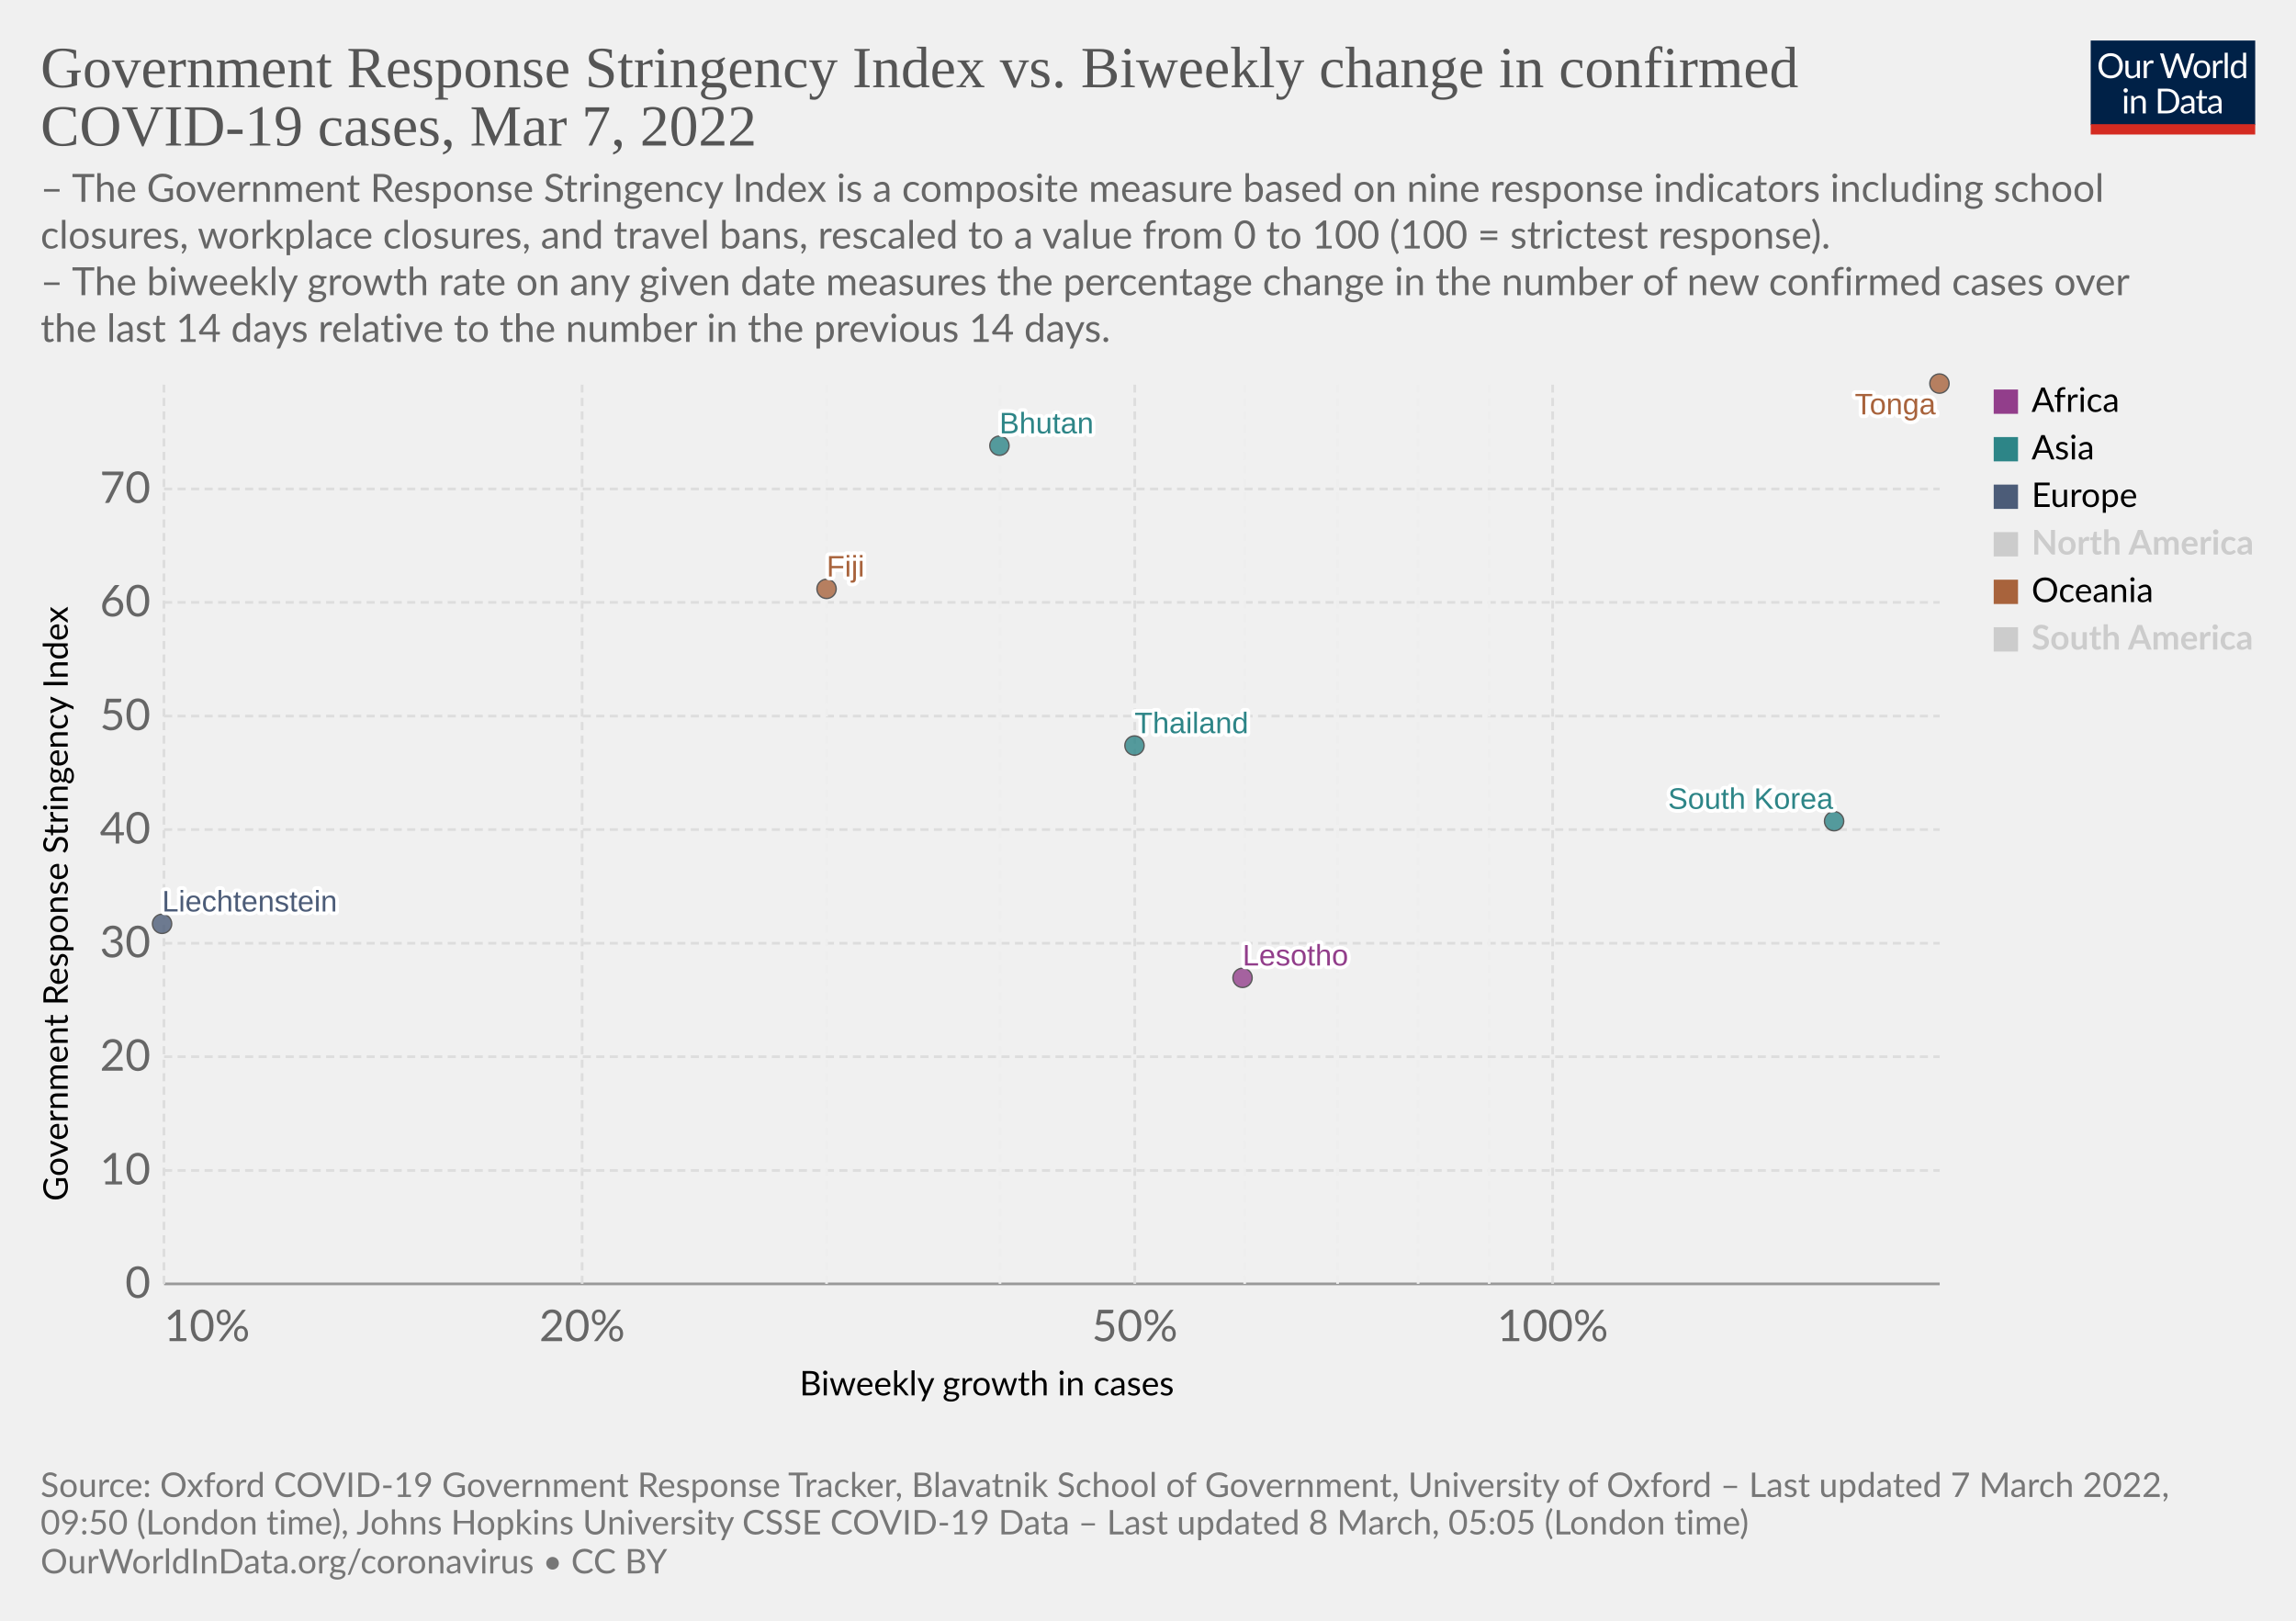
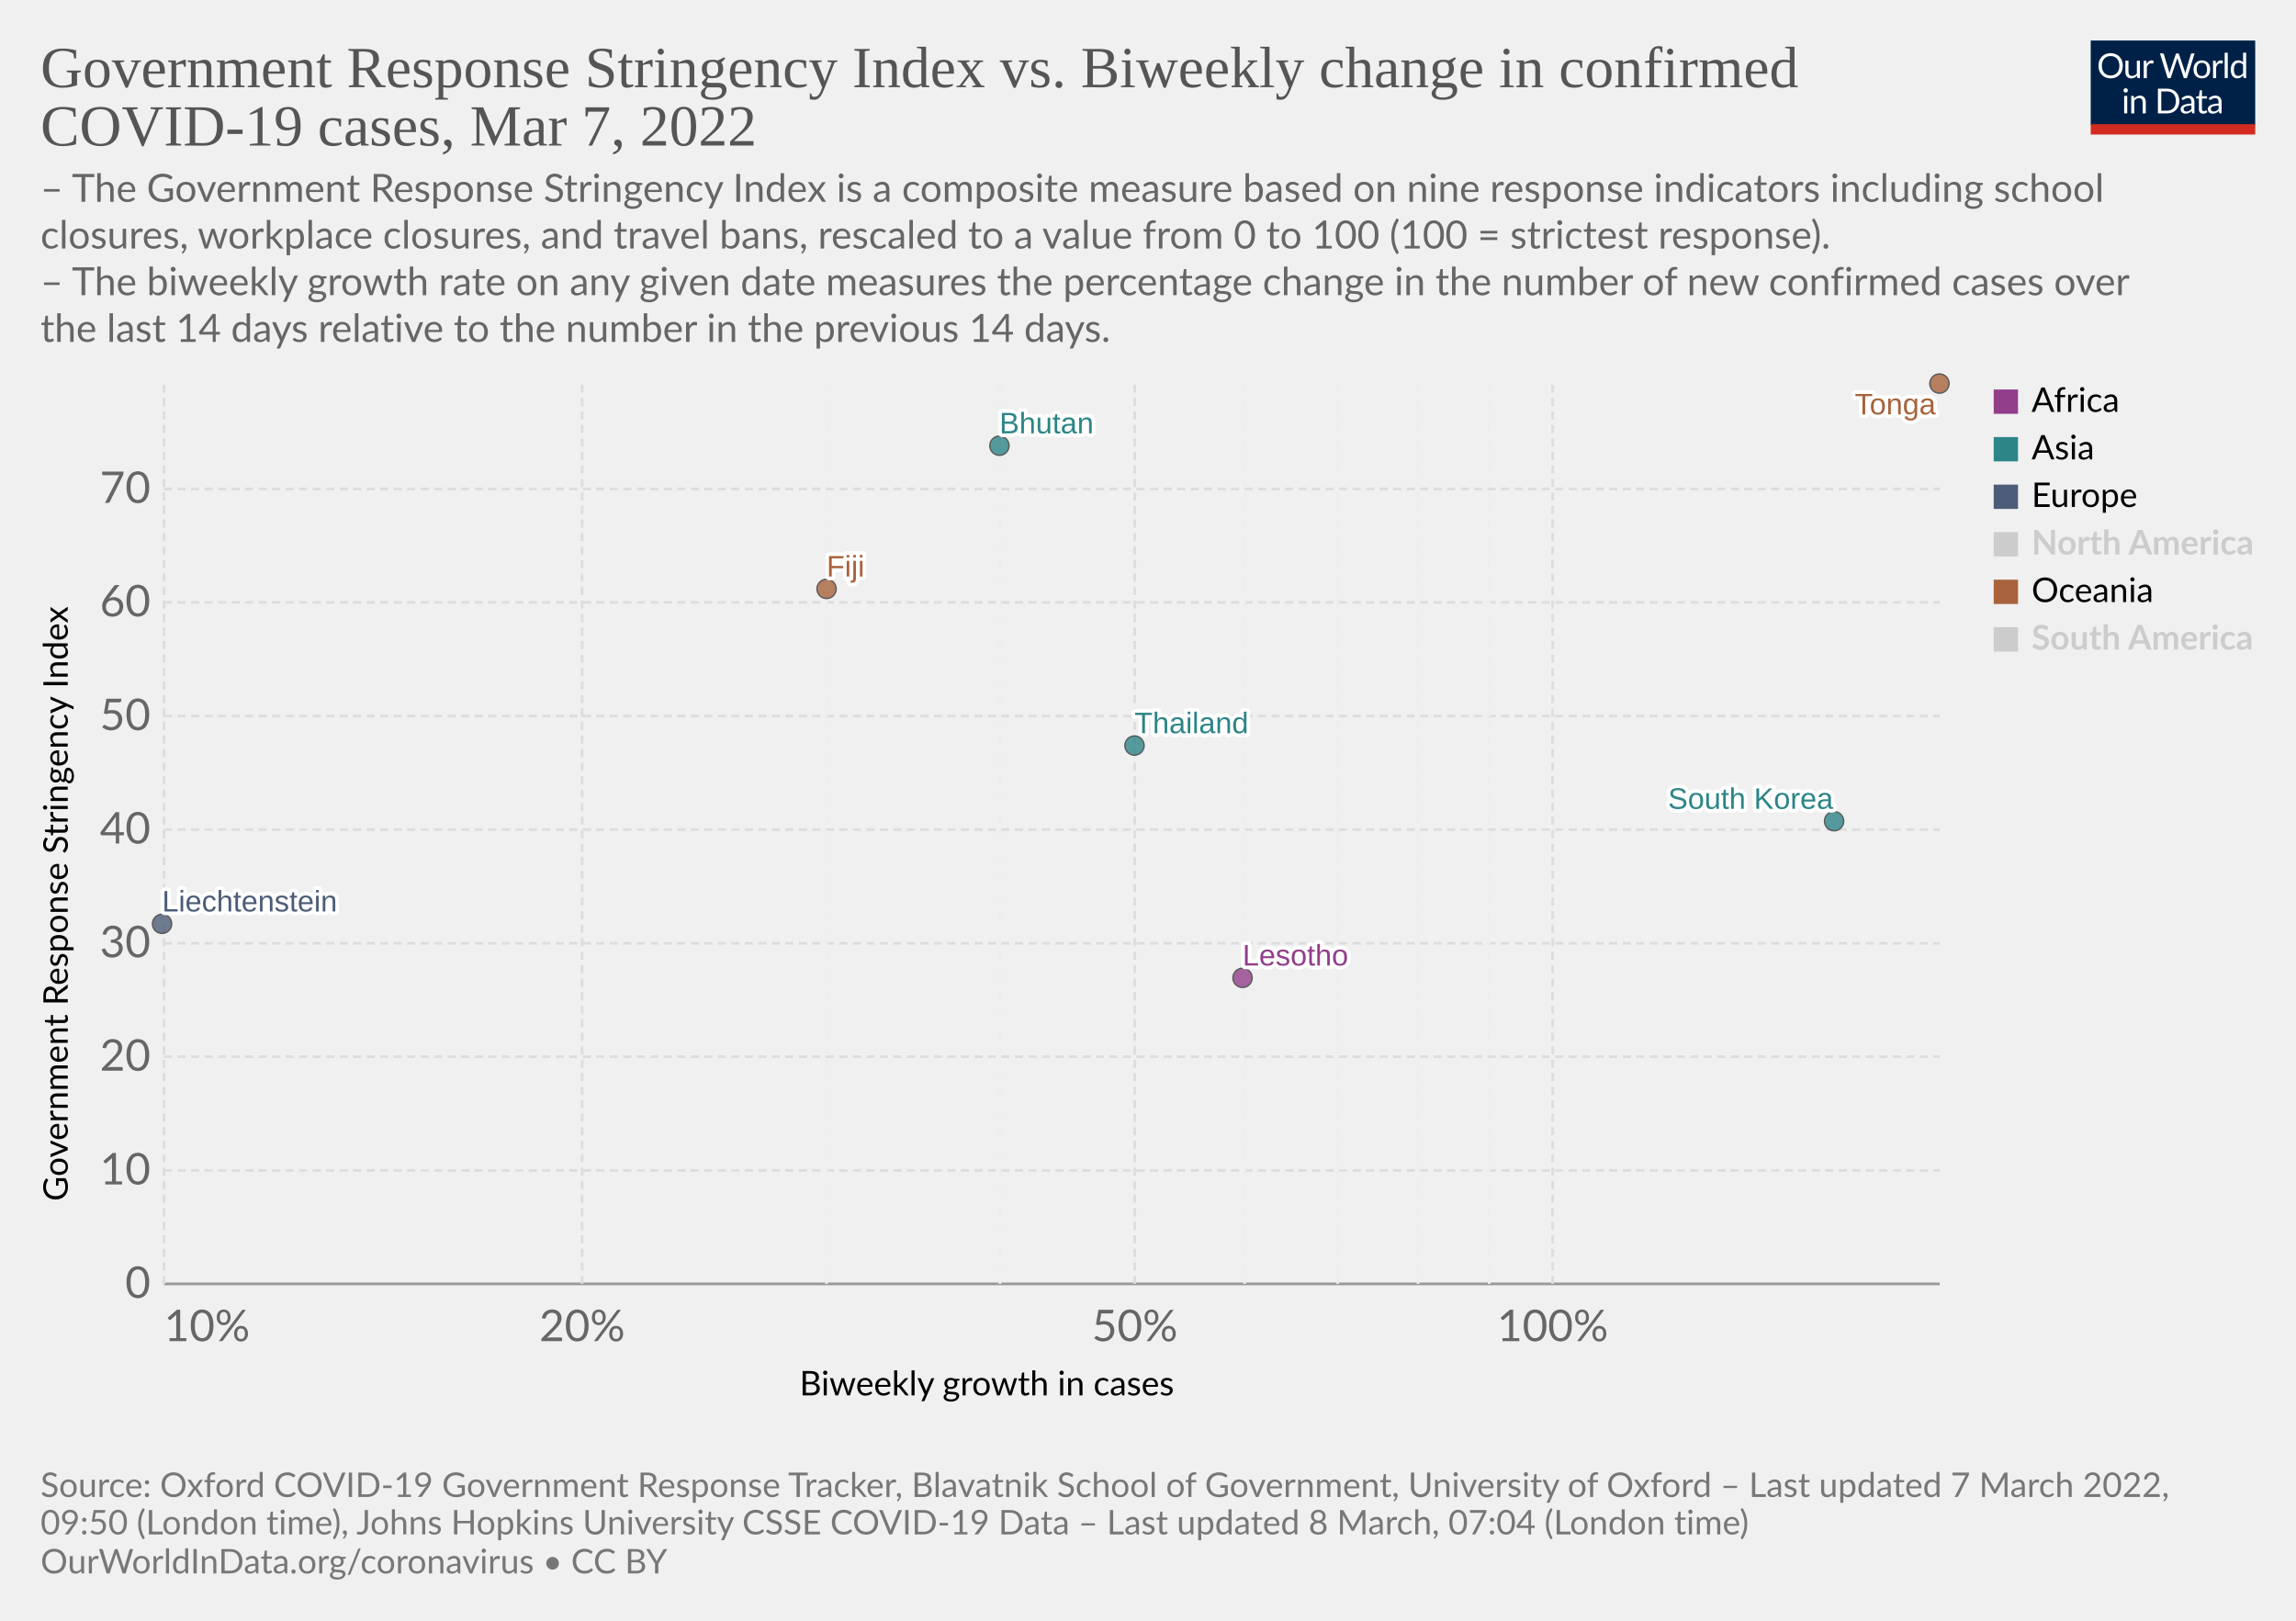
<svg xmlns="http://www.w3.org/2000/svg" version="1.1" style="font-family:Lato,'Helvetica Neue',Helvetica,Arial,sans-serif;font-size:18px;background-color:#fff;text-rendering:geometricPrecision;-webkit-font-smoothing:antialiased" width="850" height="600" viewBox="0 0 850 600">
  <g class="HeaderView">
    <g transform="matrix(.29 0 0 .29 774 15)">
      <svg className="owidLog" width="210" height="120" viewBox="0 0 210 120" fill="none">
        <g clip-path="url(#a)">
          <path d="M0 0h210v107.89H0V0z" fill="#002147" />
          <path d="M40.98 32.25c0 2.36-.38 4.53-1.12 6.51a14.26 14.26 0 0 1-8.1 8.4c-1.9.78-4.02 1.17-6.34 1.17a16.6 16.6 0 0 1-6.33-1.17 14.31 14.31 0 0 1-8.08-8.4 18.29 18.29 0 0 1-1.12-6.51c0-2.36.38-4.53 1.12-6.5.75-1.97 1.8-3.67 3.17-5.1a14.32 14.32 0 0 1 4.9-3.34c1.92-.8 4.03-1.19 6.34-1.19 2.32 0 4.43.4 6.34 1.19 1.92.8 3.56 1.9 4.93 3.34a14.87 14.87 0 0 1 3.17 5.1 18.1 18.1 0 0 1 1.12 6.5zm-4.38 0c0-1.94-.26-3.68-.8-5.22a10.91 10.91 0 0 0-2.24-3.89 9.68 9.68 0 0 0-3.52-2.46 11.95 11.95 0 0 0-4.62-.86c-1.68 0-3.21.28-4.6.86a9.88 9.88 0 0 0-3.54 2.46 10.91 10.91 0 0 0-2.24 3.9c-.53 1.53-.8 3.27-.8 5.2 0 1.94.27 3.68.8 5.22a11.17 11.17 0 0 0 2.24 3.9 10.01 10.01 0 0 0 3.55 2.44c1.38.56 2.9.83 4.6.83s3.24-.27 4.61-.83a9.8 9.8 0 0 0 3.52-2.44 11.17 11.17 0 0 0 2.25-3.9c.53-1.54.8-3.28.8-5.21zm26.22-6.54V48H60.5c-.56 0-.9-.27-1.05-.81l-.31-2.4a12.45 12.45 0 0 1-3.26 2.6c-1.2.64-2.58.96-4.13.96-1.22 0-2.3-.2-3.24-.6a6.52 6.52 0 0 1-2.33-1.7 7.37 7.37 0 0 1-1.43-2.67c-.3-1.04-.46-2.2-.46-3.45V25.7h3.91v14.22c0 1.68.38 2.99 1.15 3.91.77.93 1.96 1.39 3.54 1.39 1.16 0 2.24-.27 3.23-.82a10.42 10.42 0 0 0 2.8-2.28V25.7h3.91zm8.61 4.47a9.94 9.94 0 0 1 2.6-3.56 5.64 5.64 0 0 1 3.76-1.3c.47 0 .92.05 1.34.15.44.1.83.27 1.17.49l-.3 2.92c-.09.37-.3.55-.66.55-.2 0-.5-.04-.9-.13a6.21 6.21 0 0 0-3.24.18 4.23 4.23 0 0 0-1.47.92c-.42.4-.81.9-1.17 1.5-.33.58-.64 1.26-.92 2.02V48H67.7V25.71h2.25c.42 0 .72.08.88.25.16.16.27.44.33.83l.26 3.39zm61.16-13.7L122.75 48h-3.82l-7.99-24.05a21.95 21.95 0 0 1-.42-1.58 38.36 38.36 0 0 1-.44 1.58L102.05 48h-3.83L88.4 16.47h3.54c.38 0 .7.1.95.29.26.2.43.43.5.73l6.52 21.9.28 1.28.29 1.46.3-1.46.38-1.27 7.41-21.91c.1-.25.26-.48.51-.69.27-.22.58-.33.95-.33h1.23c.38 0 .69.1.92.29a1.77 1.77 0 0 1 .53.73l7.4 21.9a28.4 28.4 0 0 1 .68 2.62 29.52 29.52 0 0 1 .52-2.61l6.54-21.91a1.31 1.31 0 0 1 .48-.7c.27-.21.58-.32.95-.32h3.32zm9.35 8.88c1.63 0 3.1.27 4.4.82a9.43 9.43 0 0 1 5.46 5.94c.5 1.4.74 2.98.74 4.73 0 1.76-.25 3.34-.74 4.75a9.43 9.43 0 0 1-5.46 5.92c-1.3.52-2.77.79-4.4.79-1.64 0-3.12-.27-4.44-.8a9.42 9.42 0 0 1-3.35-2.3c-.92-1-1.63-2.2-2.13-3.61-.49-1.41-.73-3-.73-4.75s.24-3.33.73-4.73c.5-1.43 1.2-2.64 2.13-3.63a9.4 9.4 0 0 1 3.35-2.31c1.32-.55 2.8-.82 4.44-.82zm0 19.89c2.2 0 3.84-.73 4.93-2.2 1.08-1.48 1.63-3.54 1.63-6.18 0-2.66-.55-4.72-1.63-6.2-1.09-1.49-2.73-2.23-4.93-2.23-1.12 0-2.09.2-2.93.57a5.71 5.71 0 0 0-2.06 1.65 7.5 7.5 0 0 0-1.24 2.67c-.26 1.04-.4 2.22-.4 3.54 0 2.64.55 4.7 1.64 6.18 1.1 1.47 2.76 2.2 4.99 2.2zm17.97-15.07a9.94 9.94 0 0 1 2.6-3.56 5.64 5.64 0 0 1 3.76-1.3c.47 0 .91.05 1.34.15.44.1.83.27 1.16.49l-.28 2.92c-.09.37-.31.55-.66.55-.2 0-.5-.04-.9-.13a6.2 6.2 0 0 0-3.24.18 4.23 4.23 0 0 0-1.47.92c-.43.4-.82.9-1.17 1.5a13.1 13.1 0 0 0-.92 2.02V48h-3.94V25.71h2.24c.43 0 .72.08.88.25.17.16.28.44.33.83l.27 3.39zm15.04-14.59V48h-3.92V15.6h3.92zm19.55 15.43a6.22 6.22 0 0 0-2.38-2.05 6.7 6.7 0 0 0-2.86-.6c-2.07 0-3.66.75-4.77 2.23-1.12 1.48-1.68 3.6-1.68 6.33 0 1.46.13 2.7.38 3.74a7.29 7.29 0 0 0 1.1 2.56 4.35 4.35 0 0 0 1.78 1.45c.7.3 1.5.46 2.4.46 1.29 0 2.41-.3 3.36-.88a9.6 9.6 0 0 0 2.67-2.49V31.02zm3.91-15.43V48h-2.33c-.56 0-.9-.27-1.06-.81l-.35-2.71a12.13 12.13 0 0 1-3.25 2.77 8.28 8.28 0 0 1-4.23 1.06 7.31 7.31 0 0 1-6.14-2.9c-.73-.96-1.3-2.15-1.69-3.57a18.35 18.35 0 0 1 .07-9.48 11.29 11.29 0 0 1 1.89-3.7 8.7 8.7 0 0 1 7.06-3.34 7.96 7.96 0 0 1 6.12 2.62V15.59h3.91zM46.61 70.71V93H42.7V70.71h3.91zm.84-7c0 .39-.08.75-.24 1.09a2.81 2.81 0 0 1-1.52 1.47 2.67 2.67 0 0 1-2.16 0 2.9 2.9 0 0 1-1.45-1.47 2.67 2.67 0 0 1 0-2.16c.15-.35.35-.65.6-.9.25-.27.53-.47.85-.62a2.67 2.67 0 0 1 2.16 0c.35.15.65.35.9.62.27.25.47.55.62.9.16.34.24.7.24 1.08zm7.97 10.24c.49-.54 1-1.04 1.54-1.48a9.85 9.85 0 0 1 3.66-1.84 8.96 8.96 0 0 1 5.43.35c.94.4 1.72.97 2.33 1.71a7.36 7.36 0 0 1 1.43 2.67c.32 1.04.49 2.19.49 3.45V93h-3.94V78.81c0-1.69-.4-3-1.17-3.92-.76-.93-1.93-1.4-3.5-1.4a6.6 6.6 0 0 0-3.25.83c-1 .56-1.92 1.31-2.77 2.27V93h-3.94V70.71h2.35c.56 0 .9.28 1.04.82l.3 2.42zm57.7 3.3c0 2.36-.37 4.5-1.11 6.44a14.3 14.3 0 0 1-3.17 4.98 14.1 14.1 0 0 1-4.93 3.2c-1.9.76-4.02 1.13-6.33 1.13H85.8V61.47h11.77c2.31 0 4.42.39 6.33 1.15a13.8 13.8 0 0 1 8.1 8.18 17.75 17.75 0 0 1 1.12 6.45zm-4.37 0c0-1.94-.26-3.67-.8-5.2a10.94 10.94 0 0 0-2.23-3.87 9.57 9.57 0 0 0-3.53-2.42 12.23 12.23 0 0 0-4.61-.83h-7.5v24.62h7.5c1.7 0 3.24-.28 4.61-.84a9.7 9.7 0 0 0 3.53-2.4 10.94 10.94 0 0 0 2.24-3.87c.53-1.53.8-3.26.8-5.2zm19.8 5.72c-1.8.06-3.34.2-4.62.44-1.26.22-2.3.51-3.1.88-.8.36-1.37.8-1.74 1.3-.35.5-.53 1.05-.53 1.67 0 .58.1 1.1.3 1.52a3 3 0 0 0 .76 1.05c.34.27.73.46 1.17.6a6.13 6.13 0 0 0 1.45.17 7.28 7.28 0 0 0 3.5-.81 11.95 11.95 0 0 0 2.82-2.2v-4.62zm-12.65-9.11a12.73 12.73 0 0 1 3.98-2.66c1.43-.59 3-.88 4.73-.88 1.25 0 2.36.2 3.33.61a6.81 6.81 0 0 1 3.94 4.38c.33 1.04.5 2.19.5 3.43V93h-1.74a1.8 1.8 0 0 1-.88-.18c-.2-.13-.36-.38-.48-.74l-.44-2.12-1.72 1.46a9.48 9.48 0 0 1-3.74 1.7c-.69.15-1.46.23-2.3.23-.87 0-1.69-.12-2.45-.35a5.34 5.34 0 0 1-3.34-2.93 6.64 6.64 0 0 1-.49-2.64c0-.88.25-1.72.73-2.53a6.33 6.33 0 0 1 2.35-2.17c1.09-.63 2.5-1.15 4.25-1.54 1.75-.41 3.89-.65 6.42-.7v-1.75c0-1.73-.37-3.03-1.12-3.91-.75-.9-1.84-1.34-3.28-1.34-.97 0-1.78.12-2.44.37-.64.23-1.2.5-1.7.81l-1.23.82c-.33.23-.67.35-1 .35-.27 0-.5-.07-.69-.2a2.1 2.1 0 0 1-.48-.53l-.7-1.25zm27.67 19.5c-1.76 0-3.12-.5-4.07-1.48-.94-.98-1.41-2.4-1.41-4.25V74h-2.68a.9.9 0 0 1-.6-.2c-.16-.14-.24-.36-.24-.66v-1.56l3.65-.46.9-6.89a.9.9 0 0 1 .29-.52.88.88 0 0 1 .62-.22H142v7.67h6.44V74H142v13.38c0 .94.22 1.63.68 2.09.45.45 1.04.68 1.76.68a3.21 3.21 0 0 0 1.85-.53l.55-.35c.16-.12.3-.18.41-.18.2 0 .4.13.55.38l1.15 1.87a7.45 7.45 0 0 1-2.44 1.5 8.53 8.53 0 0 1-2.95.52zm19.68-10.4c-1.8.07-3.34.21-4.62.45-1.26.22-2.3.51-3.1.88-.8.36-1.37.8-1.74 1.3-.35.5-.53 1.05-.53 1.67 0 .58.1 1.1.3 1.52a2.9 2.9 0 0 0 .76 1.05c.34.27.73.46 1.17.6a6.13 6.13 0 0 0 1.45.17 7.3 7.3 0 0 0 3.5-.81 12.04 12.04 0 0 0 2.82-2.2v-4.62zm-12.65-9.1a12.72 12.72 0 0 1 3.99-2.66c1.42-.59 3-.88 4.72-.88 1.25 0 2.36.2 3.33.61a6.81 6.81 0 0 1 3.94 4.38c.33 1.04.5 2.19.5 3.43V93h-1.74a1.8 1.8 0 0 1-.88-.18c-.2-.13-.36-.38-.48-.74l-.44-2.12-1.72 1.46a9.48 9.48 0 0 1-3.74 1.7c-.69.15-1.46.23-2.3.23-.87 0-1.69-.12-2.45-.35a5.33 5.33 0 0 1-3.34-2.93 6.62 6.62 0 0 1-.49-2.64c0-.88.25-1.72.73-2.53a6.33 6.33 0 0 1 2.35-2.17c1.09-.63 2.5-1.15 4.25-1.54a31.2 31.2 0 0 1 6.42-.7v-1.75c0-1.73-.37-3.03-1.12-3.91-.75-.9-1.84-1.34-3.28-1.34-.97 0-1.78.12-2.44.37-.64.23-1.2.5-1.7.81l-1.22.82c-.34.23-.68.35-1.02.35-.26 0-.49-.07-.68-.2a1.88 1.88 0 0 1-.48-.53l-.7-1.25zM40.98 32.25c0 2.36-.38 4.53-1.12 6.51a14.26 14.26 0 0 1-8.1 8.4c-1.9.78-4.02 1.17-6.34 1.17a16.6 16.6 0 0 1-6.33-1.17 14.31 14.31 0 0 1-8.08-8.4 18.29 18.29 0 0 1-1.12-6.51c0-2.36.38-4.53 1.12-6.5.75-1.97 1.8-3.67 3.17-5.1a14.32 14.32 0 0 1 4.9-3.34c1.92-.8 4.03-1.19 6.34-1.19 2.32 0 4.43.4 6.34 1.19 1.92.8 3.56 1.9 4.93 3.34a14.87 14.87 0 0 1 3.17 5.1 18.1 18.1 0 0 1 1.12 6.5zm-4.38 0c0-1.94-.26-3.68-.8-5.22a10.91 10.91 0 0 0-2.24-3.89 9.68 9.68 0 0 0-3.52-2.46 11.95 11.95 0 0 0-4.62-.86c-1.68 0-3.21.28-4.6.86a9.88 9.88 0 0 0-3.54 2.46 10.91 10.91 0 0 0-2.24 3.9c-.53 1.53-.8 3.27-.8 5.2 0 1.94.27 3.68.8 5.22a11.17 11.17 0 0 0 2.24 3.9 10.01 10.01 0 0 0 3.55 2.44c1.38.56 2.9.83 4.6.83s3.24-.27 4.61-.83a9.8 9.8 0 0 0 3.52-2.44 11.17 11.17 0 0 0 2.25-3.9c.53-1.54.8-3.28.8-5.21zm26.22-6.54V48H60.5c-.56 0-.9-.27-1.05-.81l-.31-2.4a12.45 12.45 0 0 1-3.26 2.6c-1.2.64-2.58.96-4.13.96-1.22 0-2.3-.2-3.24-.6a6.52 6.52 0 0 1-2.33-1.7 7.37 7.37 0 0 1-1.43-2.67c-.3-1.04-.46-2.2-.46-3.45V25.7h3.91v14.22c0 1.68.38 2.99 1.15 3.91.77.93 1.96 1.39 3.54 1.39 1.16 0 2.24-.27 3.23-.82a10.42 10.42 0 0 0 2.8-2.28V25.7h3.91zm8.61 4.47a9.94 9.94 0 0 1 2.6-3.56 5.64 5.64 0 0 1 3.76-1.3c.47 0 .92.05 1.34.15.44.1.83.27 1.17.49l-.3 2.92c-.09.37-.3.55-.66.55-.2 0-.5-.04-.9-.13a6.21 6.21 0 0 0-3.24.18 4.23 4.23 0 0 0-1.47.92c-.42.4-.81.9-1.17 1.5-.33.58-.64 1.26-.92 2.02V48H67.7V25.71h2.25c.42 0 .72.08.88.25.16.16.27.44.33.83l.26 3.39zm61.16-13.7L122.75 48h-3.82l-7.99-24.05a21.95 21.95 0 0 1-.42-1.58 38.36 38.36 0 0 1-.44 1.58L102.05 48h-3.83L88.4 16.47h3.54c.38 0 .7.1.95.29.26.2.43.43.5.73l6.52 21.9.28 1.28.29 1.46.3-1.46.38-1.27 7.41-21.91c.1-.25.26-.48.51-.69.27-.22.58-.33.95-.33h1.23c.38 0 .69.1.92.29a1.77 1.77 0 0 1 .53.73l7.4 21.9a28.4 28.4 0 0 1 .68 2.62 29.52 29.52 0 0 1 .52-2.61l6.54-21.91a1.31 1.31 0 0 1 .48-.7c.27-.21.58-.32.95-.32h3.32zm9.35 8.88c1.63 0 3.1.27 4.4.82a9.43 9.43 0 0 1 5.46 5.94c.5 1.4.74 2.98.74 4.73 0 1.76-.25 3.34-.74 4.75a9.43 9.43 0 0 1-5.46 5.92c-1.3.52-2.77.79-4.4.79-1.64 0-3.12-.27-4.44-.8a9.42 9.42 0 0 1-3.35-2.3c-.92-1-1.63-2.2-2.13-3.61-.49-1.41-.73-3-.73-4.75s.24-3.33.73-4.73c.5-1.43 1.2-2.64 2.13-3.63a9.4 9.4 0 0 1 3.35-2.31c1.32-.55 2.8-.82 4.44-.82zm0 19.89c2.2 0 3.84-.73 4.93-2.2 1.08-1.48 1.63-3.54 1.63-6.18 0-2.66-.55-4.72-1.63-6.2-1.09-1.49-2.73-2.23-4.93-2.23-1.12 0-2.09.2-2.93.57a5.71 5.71 0 0 0-2.06 1.65 7.5 7.5 0 0 0-1.24 2.67c-.26 1.04-.4 2.22-.4 3.54 0 2.64.55 4.7 1.64 6.18 1.1 1.47 2.76 2.2 4.99 2.2zm17.97-15.07a9.94 9.94 0 0 1 2.6-3.56 5.64 5.64 0 0 1 3.76-1.3c.47 0 .91.05 1.34.15.44.1.83.27 1.16.49l-.28 2.92c-.09.37-.31.55-.66.55-.2 0-.5-.04-.9-.13a6.2 6.2 0 0 0-3.24.18 4.23 4.23 0 0 0-1.47.92c-.43.4-.82.9-1.17 1.5a13.1 13.1 0 0 0-.92 2.02V48h-3.94V25.71h2.24c.43 0 .72.08.88.25.17.16.28.44.33.83l.27 3.39zm15.04-14.59V48h-3.92V15.6h3.92zm19.55 15.43a6.22 6.22 0 0 0-2.38-2.05 6.7 6.7 0 0 0-2.86-.6c-2.07 0-3.66.75-4.77 2.23-1.12 1.48-1.68 3.6-1.68 6.33 0 1.46.13 2.7.38 3.74a7.29 7.29 0 0 0 1.1 2.56 4.35 4.35 0 0 0 1.78 1.45c.7.3 1.5.46 2.4.46 1.29 0 2.41-.3 3.36-.88a9.6 9.6 0 0 0 2.67-2.49V31.02zm3.91-15.43V48h-2.33c-.56 0-.9-.27-1.06-.81l-.35-2.71a12.13 12.13 0 0 1-3.25 2.77 8.28 8.28 0 0 1-4.23 1.06 7.31 7.31 0 0 1-6.14-2.9c-.73-.96-1.3-2.15-1.69-3.57a18.35 18.35 0 0 1 .07-9.48 11.29 11.29 0 0 1 1.89-3.7 8.7 8.7 0 0 1 7.06-3.34 7.96 7.96 0 0 1 6.12 2.62V15.59h3.91zM46.61 70.71V93H42.7V70.71h3.91zm.84-7c0 .39-.08.75-.24 1.09a2.81 2.81 0 0 1-1.52 1.47 2.67 2.67 0 0 1-2.16 0 2.9 2.9 0 0 1-1.45-1.47 2.67 2.67 0 0 1 0-2.16c.15-.35.35-.65.6-.9.25-.27.53-.47.85-.62a2.67 2.67 0 0 1 2.16 0c.35.15.65.35.9.62.27.25.47.55.62.9.16.34.24.7.24 1.08zm7.97 10.24c.49-.54 1-1.04 1.54-1.48a9.85 9.85 0 0 1 3.66-1.84 8.96 8.96 0 0 1 5.43.35c.94.4 1.72.97 2.33 1.71a7.36 7.36 0 0 1 1.43 2.67c.32 1.04.49 2.19.49 3.45V93h-3.94V78.81c0-1.69-.4-3-1.17-3.92-.76-.93-1.93-1.4-3.5-1.4a6.6 6.6 0 0 0-3.25.83c-1 .56-1.92 1.31-2.77 2.27V93h-3.94V70.71h2.35c.56 0 .9.28 1.04.82l.3 2.42zm57.7 3.3c0 2.36-.37 4.5-1.11 6.44a14.3 14.3 0 0 1-3.17 4.98 14.1 14.1 0 0 1-4.93 3.2c-1.9.76-4.02 1.13-6.33 1.13H85.8V61.47h11.77c2.31 0 4.42.39 6.33 1.15a13.8 13.8 0 0 1 8.1 8.18 17.75 17.75 0 0 1 1.12 6.45zm-4.37 0c0-1.94-.26-3.67-.8-5.2a10.94 10.94 0 0 0-2.23-3.87 9.57 9.57 0 0 0-3.53-2.42 12.23 12.23 0 0 0-4.61-.83h-7.5v24.62h7.5c1.7 0 3.24-.28 4.61-.84a9.7 9.7 0 0 0 3.53-2.4 10.94 10.94 0 0 0 2.24-3.87c.53-1.53.8-3.26.8-5.2zm19.8 5.72c-1.8.06-3.34.2-4.62.44-1.26.22-2.3.51-3.1.88-.8.36-1.37.8-1.74 1.3-.35.5-.53 1.05-.53 1.67 0 .58.1 1.1.3 1.52a3 3 0 0 0 .76 1.05c.34.27.73.46 1.17.6a6.13 6.13 0 0 0 1.45.17 7.28 7.28 0 0 0 3.5-.81 11.95 11.95 0 0 0 2.82-2.2v-4.62zm-12.65-9.11a12.73 12.73 0 0 1 3.98-2.66c1.43-.59 3-.88 4.73-.88 1.25 0 2.36.2 3.33.61a6.81 6.81 0 0 1 3.94 4.38c.33 1.04.5 2.19.5 3.43V93h-1.74a1.8 1.8 0 0 1-.88-.18c-.2-.13-.36-.38-.48-.74l-.44-2.12-1.72 1.46a9.48 9.48 0 0 1-3.74 1.7c-.69.15-1.46.23-2.3.23-.87 0-1.69-.12-2.45-.35a5.34 5.34 0 0 1-3.34-2.93 6.64 6.64 0 0 1-.49-2.64c0-.88.25-1.72.73-2.53a6.33 6.33 0 0 1 2.35-2.17c1.09-.63 2.5-1.15 4.25-1.54 1.75-.41 3.89-.65 6.42-.7v-1.75c0-1.73-.37-3.03-1.12-3.91-.75-.9-1.84-1.34-3.28-1.34-.97 0-1.78.12-2.44.37-.64.23-1.2.5-1.7.81l-1.23.82c-.33.23-.67.35-1 .35-.27 0-.5-.07-.69-.2a2.1 2.1 0 0 1-.48-.53l-.7-1.25zm27.67 19.5c-1.76 0-3.12-.5-4.07-1.48-.94-.98-1.41-2.4-1.41-4.25V74h-2.68a.9.9 0 0 1-.6-.2c-.16-.14-.24-.36-.24-.66v-1.56l3.65-.46.9-6.89a.9.9 0 0 1 .29-.52.88.88 0 0 1 .62-.22H142v7.67h6.44V74H142v13.38c0 .94.22 1.63.68 2.09.45.45 1.04.68 1.76.68a3.21 3.21 0 0 0 1.85-.53l.55-.35c.16-.12.3-.18.41-.18.2 0 .4.13.55.38l1.15 1.87a7.45 7.45 0 0 1-2.44 1.5 8.53 8.53 0 0 1-2.95.52zm19.68-10.4c-1.8.07-3.34.21-4.62.45-1.26.22-2.3.51-3.1.88-.8.36-1.37.8-1.74 1.3-.35.5-.53 1.05-.53 1.67 0 .58.1 1.1.3 1.52a2.9 2.9 0 0 0 .76 1.05c.34.27.73.46 1.17.6a6.13 6.13 0 0 0 1.45.17 7.3 7.3 0 0 0 3.5-.81 12.04 12.04 0 0 0 2.82-2.2v-4.62zm-12.65-9.1a12.72 12.72 0 0 1 3.99-2.66c1.42-.59 3-.88 4.72-.88 1.25 0 2.36.2 3.33.61a6.81 6.81 0 0 1 3.94 4.38c.33 1.04.5 2.19.5 3.43V93h-1.74a1.8 1.8 0 0 1-.88-.18c-.2-.13-.36-.38-.48-.74l-.44-2.12-1.72 1.46a9.48 9.48 0 0 1-3.74 1.7c-.69.15-1.46.23-2.3.23-.87 0-1.69-.12-2.45-.35a5.33 5.33 0 0 1-3.34-2.93 6.62 6.62 0 0 1-.49-2.64c0-.88.25-1.72.73-2.53a6.33 6.33 0 0 1 2.35-2.17c1.09-.63 2.5-1.15 4.25-1.54a31.2 31.2 0 0 1 6.42-.7v-1.75c0-1.73-.37-3.03-1.12-3.91-.75-.9-1.84-1.34-3.28-1.34-.97 0-1.78.12-2.44.37-.64.23-1.2.5-1.7.81l-1.22.82c-.34.23-.68.35-1.02.35-.26 0-.49-.07-.68-.2a1.88 1.88 0 0 1-.48-.53l-.7-1.25zM40.98 32.25c0 2.36-.38 4.53-1.12 6.51a14.26 14.26 0 0 1-8.1 8.4c-1.9.78-4.02 1.17-6.34 1.17a16.6 16.6 0 0 1-6.33-1.17 14.31 14.31 0 0 1-8.08-8.4 18.29 18.29 0 0 1-1.12-6.51c0-2.36.38-4.53 1.12-6.5.75-1.97 1.8-3.67 3.17-5.1a14.32 14.32 0 0 1 4.9-3.34c1.92-.8 4.03-1.19 6.34-1.19 2.32 0 4.43.4 6.34 1.19 1.92.8 3.56 1.9 4.93 3.34a14.87 14.87 0 0 1 3.17 5.1 18.1 18.1 0 0 1 1.12 6.5zm-4.38 0c0-1.94-.26-3.68-.8-5.22a10.91 10.91 0 0 0-2.24-3.89 9.68 9.68 0 0 0-3.52-2.46 11.95 11.95 0 0 0-4.62-.86c-1.68 0-3.21.28-4.6.86a9.88 9.88 0 0 0-3.54 2.46 10.91 10.91 0 0 0-2.24 3.9c-.53 1.53-.8 3.27-.8 5.2 0 1.94.27 3.68.8 5.22a11.17 11.17 0 0 0 2.24 3.9 10.01 10.01 0 0 0 3.55 2.44c1.38.56 2.9.83 4.6.83s3.24-.27 4.61-.83a9.8 9.8 0 0 0 3.52-2.44 11.17 11.17 0 0 0 2.25-3.9c.53-1.54.8-3.28.8-5.21zm26.22-6.54V48H60.5c-.56 0-.9-.27-1.05-.81l-.31-2.4a12.45 12.45 0 0 1-3.26 2.6c-1.2.64-2.58.96-4.13.96-1.22 0-2.3-.2-3.24-.6a6.52 6.52 0 0 1-2.33-1.7 7.37 7.37 0 0 1-1.43-2.67c-.3-1.04-.46-2.2-.46-3.45V25.7h3.91v14.22c0 1.68.38 2.99 1.15 3.91.77.93 1.96 1.39 3.54 1.39 1.16 0 2.24-.27 3.23-.82a10.42 10.42 0 0 0 2.8-2.28V25.7h3.91zm8.61 4.47a9.94 9.94 0 0 1 2.6-3.56 5.64 5.64 0 0 1 3.76-1.3c.47 0 .92.05 1.34.15.44.1.83.27 1.17.49l-.3 2.92c-.09.37-.3.55-.66.55-.2 0-.5-.04-.9-.13a6.21 6.21 0 0 0-3.24.18 4.23 4.23 0 0 0-1.47.92c-.42.4-.81.9-1.17 1.5-.33.58-.64 1.26-.92 2.02V48H67.7V25.71h2.25c.42 0 .72.08.88.25.16.16.27.44.33.83l.26 3.39zm61.16-13.7L122.75 48h-3.82l-7.99-24.05a21.95 21.95 0 0 1-.42-1.58 38.36 38.36 0 0 1-.44 1.58L102.05 48h-3.83L88.4 16.47h3.54c.38 0 .7.1.95.29.26.2.43.43.5.73l6.52 21.9.28 1.28.29 1.46.3-1.46.38-1.27 7.41-21.91c.1-.25.26-.48.51-.69.27-.22.58-.33.95-.33h1.23c.38 0 .69.1.92.29a1.77 1.77 0 0 1 .53.73l7.4 21.9a28.4 28.4 0 0 1 .68 2.62 29.52 29.52 0 0 1 .52-2.61l6.54-21.91a1.31 1.31 0 0 1 .48-.7c.27-.21.58-.32.95-.32h3.32zm9.35 8.88c1.63 0 3.1.27 4.4.82a9.43 9.43 0 0 1 5.46 5.94c.5 1.4.74 2.98.74 4.73 0 1.76-.25 3.34-.74 4.75a9.43 9.43 0 0 1-5.46 5.92c-1.3.52-2.77.79-4.4.79-1.64 0-3.12-.27-4.44-.8a9.42 9.42 0 0 1-3.35-2.3c-.92-1-1.63-2.2-2.13-3.61-.49-1.41-.73-3-.73-4.75s.24-3.33.73-4.73c.5-1.43 1.2-2.64 2.13-3.63a9.4 9.4 0 0 1 3.35-2.31c1.32-.55 2.8-.82 4.44-.82zm0 19.89c2.2 0 3.84-.73 4.93-2.2 1.08-1.48 1.63-3.54 1.63-6.18 0-2.66-.55-4.72-1.63-6.2-1.09-1.49-2.73-2.23-4.93-2.23-1.12 0-2.09.2-2.93.57a5.71 5.71 0 0 0-2.06 1.65 7.5 7.5 0 0 0-1.24 2.67c-.26 1.04-.4 2.22-.4 3.54 0 2.64.55 4.7 1.64 6.18 1.1 1.47 2.76 2.2 4.99 2.2zm17.97-15.07a9.94 9.94 0 0 1 2.6-3.56 5.64 5.64 0 0 1 3.76-1.3c.47 0 .91.05 1.34.15.44.1.83.27 1.16.49l-.28 2.92c-.09.37-.31.55-.66.55-.2 0-.5-.04-.9-.13a6.2 6.2 0 0 0-3.24.18 4.23 4.23 0 0 0-1.47.92c-.43.4-.82.9-1.17 1.5a13.1 13.1 0 0 0-.92 2.02V48h-3.94V25.71h2.24c.43 0 .72.08.88.25.17.16.28.44.33.83l.27 3.39zm15.04-14.59V48h-3.92V15.6h3.92zm19.55 15.43a6.22 6.22 0 0 0-2.38-2.05 6.7 6.7 0 0 0-2.86-.6c-2.07 0-3.66.75-4.77 2.23-1.12 1.48-1.68 3.6-1.68 6.33 0 1.46.13 2.7.38 3.74a7.29 7.29 0 0 0 1.1 2.56 4.35 4.35 0 0 0 1.78 1.45c.7.3 1.5.46 2.4.46 1.29 0 2.41-.3 3.36-.88a9.6 9.6 0 0 0 2.67-2.49V31.02zm3.91-15.43V48h-2.33c-.56 0-.9-.27-1.06-.81l-.35-2.71a12.13 12.13 0 0 1-3.25 2.77 8.28 8.28 0 0 1-4.23 1.06 7.31 7.31 0 0 1-6.14-2.9c-.73-.96-1.3-2.15-1.69-3.57a18.35 18.35 0 0 1 .07-9.48 11.29 11.29 0 0 1 1.89-3.7 8.7 8.7 0 0 1 7.06-3.34 7.96 7.96 0 0 1 6.12 2.62V15.59h3.91zM46.61 70.71V93H42.7V70.71h3.91zm.84-7c0 .39-.08.75-.24 1.09a2.81 2.81 0 0 1-1.52 1.47 2.67 2.67 0 0 1-2.16 0 2.9 2.9 0 0 1-1.45-1.47 2.67 2.67 0 0 1 0-2.16c.15-.35.35-.65.6-.9.25-.27.53-.47.85-.62a2.67 2.67 0 0 1 2.16 0c.35.15.65.35.9.62.27.25.47.55.62.9.16.34.24.7.24 1.08zm7.97 10.24c.49-.54 1-1.04 1.54-1.48a9.85 9.85 0 0 1 3.66-1.84 8.96 8.96 0 0 1 5.43.35c.94.4 1.72.97 2.33 1.71a7.36 7.36 0 0 1 1.43 2.67c.32 1.04.49 2.19.49 3.45V93h-3.94V78.81c0-1.69-.4-3-1.17-3.92-.76-.93-1.93-1.4-3.5-1.4a6.6 6.6 0 0 0-3.25.83c-1 .56-1.92 1.31-2.77 2.27V93h-3.94V70.71h2.35c.56 0 .9.28 1.04.82l.3 2.42zm57.7 3.3c0 2.36-.37 4.5-1.11 6.44a14.3 14.3 0 0 1-3.17 4.98 14.1 14.1 0 0 1-4.93 3.2c-1.9.76-4.02 1.13-6.33 1.13H85.8V61.47h11.77c2.31 0 4.42.39 6.33 1.15a13.8 13.8 0 0 1 8.1 8.18 17.75 17.75 0 0 1 1.12 6.45zm-4.37 0c0-1.94-.26-3.67-.8-5.2a10.94 10.94 0 0 0-2.23-3.87 9.57 9.57 0 0 0-3.53-2.42 12.23 12.23 0 0 0-4.61-.83h-7.5v24.62h7.5c1.7 0 3.24-.28 4.61-.84a9.7 9.7 0 0 0 3.53-2.4 10.94 10.94 0 0 0 2.24-3.87c.53-1.53.8-3.26.8-5.2zm19.8 5.72c-1.8.06-3.34.2-4.62.44-1.26.22-2.3.51-3.1.88-.8.36-1.37.8-1.74 1.3-.35.5-.53 1.05-.53 1.67 0 .58.1 1.1.3 1.52a3 3 0 0 0 .76 1.05c.34.27.73.46 1.17.6a6.13 6.13 0 0 0 1.45.17 7.28 7.28 0 0 0 3.5-.81 11.95 11.95 0 0 0 2.82-2.2v-4.62zm-12.65-9.11a12.73 12.73 0 0 1 3.98-2.66c1.43-.59 3-.88 4.73-.88 1.25 0 2.36.2 3.33.61a6.81 6.81 0 0 1 3.94 4.38c.33 1.04.5 2.19.5 3.43V93h-1.74a1.8 1.8 0 0 1-.88-.18c-.2-.13-.36-.38-.48-.74l-.44-2.12-1.72 1.46a9.48 9.48 0 0 1-3.74 1.7c-.69.15-1.46.23-2.3.23-.87 0-1.69-.12-2.45-.35a5.34 5.34 0 0 1-3.34-2.93 6.64 6.64 0 0 1-.49-2.64c0-.88.25-1.72.73-2.53a6.33 6.33 0 0 1 2.35-2.17c1.09-.63 2.5-1.15 4.25-1.54 1.75-.41 3.89-.65 6.42-.7v-1.75c0-1.73-.37-3.03-1.12-3.91-.75-.9-1.84-1.34-3.28-1.34-.97 0-1.78.12-2.44.37-.64.23-1.2.5-1.7.81l-1.23.82c-.33.23-.67.35-1 .35-.27 0-.5-.07-.69-.2a2.1 2.1 0 0 1-.48-.53l-.7-1.25zm27.67 19.5c-1.76 0-3.12-.5-4.07-1.48-.94-.98-1.41-2.4-1.41-4.25V74h-2.68a.9.9 0 0 1-.6-.2c-.16-.14-.24-.36-.24-.66v-1.56l3.65-.46.9-6.89a.9.9 0 0 1 .29-.52.88.88 0 0 1 .62-.22H142v7.67h6.44V74H142v13.38c0 .94.22 1.63.68 2.09.45.45 1.04.68 1.76.68a3.21 3.21 0 0 0 1.85-.53l.55-.35c.16-.12.3-.18.41-.18.2 0 .4.13.55.38l1.15 1.87a7.45 7.45 0 0 1-2.44 1.5 8.53 8.53 0 0 1-2.95.52zm19.68-10.4c-1.8.07-3.34.21-4.62.45-1.26.22-2.3.51-3.1.88-.8.36-1.37.8-1.74 1.3-.35.5-.53 1.05-.53 1.67 0 .58.1 1.1.3 1.52a2.9 2.9 0 0 0 .76 1.05c.34.27.73.46 1.17.6a6.13 6.13 0 0 0 1.45.17 7.3 7.3 0 0 0 3.5-.81 12.04 12.04 0 0 0 2.82-2.2v-4.62zm-12.65-9.1a12.72 12.72 0 0 1 3.99-2.66c1.42-.59 3-.88 4.72-.88 1.25 0 2.36.2 3.33.61a6.81 6.81 0 0 1 3.94 4.38c.33 1.04.5 2.19.5 3.43V93h-1.74a1.8 1.8 0 0 1-.88-.18c-.2-.13-.36-.38-.48-.74l-.44-2.12-1.72 1.46a9.48 9.48 0 0 1-3.74 1.7c-.69.15-1.46.23-2.3.23-.87 0-1.69-.12-2.45-.35a5.33 5.33 0 0 1-3.34-2.93 6.62 6.62 0 0 1-.49-2.64c0-.88.25-1.72.73-2.53a6.33 6.33 0 0 1 2.35-2.17c1.09-.63 2.5-1.15 4.25-1.54a31.2 31.2 0 0 1 6.42-.7v-1.75c0-1.73-.37-3.03-1.12-3.91-.75-.9-1.84-1.34-3.28-1.34-.97 0-1.78.12-2.44.37-.64.23-1.2.5-1.7.81l-1.22.82c-.34.23-.68.35-1.02.35-.26 0-.49-.07-.68-.2a1.88 1.88 0 0 1-.48-.53l-.7-1.25z" fill="#fff" />
          <path fill="#D42B21" d="M0 106.79h210V120H0z" />
        </g>
        <defs>
          <clipPath id="a">
            <path fill="#fff" d="M0 0h210v120H0z" />
          </clipPath>
        </defs>
      </svg>
    </g>
    <a href="https://ourworldindata.org/grapher/government-response-stringency-index-vs-biweekly-change-in-confirmed-covid-19-cases" style="font-family:&quot;Playfair Display&quot;,Georgia,&quot;Times New Roman&quot;,serif" target="_blank" rel="noopener">
      <text font-size="21.6" x="15" y="32.3" fill="#555">
        <tspan x="15" y="32.28">Government Response Stringency Index vs. Biweekly change in confirmed</tspan>
        <tspan x="15" y="53.88">COVID-19 cases, Mar 7, 2022</tspan>
      </text>
    </a>
    <text font-size="14.4" x="15" y="74.7" fill="#666">
      <tspan x="15" y="74.72">– The Government Response Stringency Index is a composite measure based on nine response indicators including school</tspan>
      <tspan x="15" y="92">closures, workplace closures, and travel bans, rescaled to a value from 0 to 100 (100 = strictest response).</tspan>
      <tspan x="15" y="109.28">
– The biweekly growth rate on any given date measures the percentage change in the number of new confirmed cases over</tspan>
      <tspan x="15" y="126.56">the last 14 days relative to the number in the previous 14 days.</tspan>
    </text>
  </g>
  <g class="ScatterPlot">
    <g class="DualAxisView">
      <g class="HorizontalAxis">
        <text font-size="12.6" x="296" y="516.6">
          <tspan x="295.99" y="516.58">Biweekly growth in cases</tspan>
        </text>
        <text x="60.74" y="496.5" fill="#666" text-anchor="start" font-size="16.2">10%</text>
        <text x="574.8" y="496.5" fill="#666" text-anchor="middle" font-size="16.2">100%</text>
        <text x="215.5" y="496.5" fill="#666" text-anchor="middle" font-size="16.2">20%</text>
        <text x="420.1" y="496.5" fill="#666" text-anchor="middle" font-size="16.2">50%</text>
      </g>
      <g class="VerticalAxis">
        <text font-size="12.6" x="-444.7" y="25.1" transform="rotate(-90)">
          <tspan x="-444.65" y="25.08">Government Response Stringency Index</tspan>
        </text>
        <text x="55.74" y="475.3" dy=".32em" text-anchor="end" fill="#666" font-size="16.2">0</text>
        <text x="55.74" y="433.3" dy=".32em" text-anchor="end" fill="#666" font-size="16.2">10</text>
        <text x="55.74" y="391.2" dy=".32em" text-anchor="end" fill="#666" font-size="16.2">20</text>
        <text x="55.74" y="349.2" dy=".32em" text-anchor="end" fill="#666" font-size="16.2">30</text>
        <text x="55.74" y="307.1" dy=".32em" text-anchor="end" fill="#666" font-size="16.2">40</text>
        <text x="55.74" y="265.1" dy=".32em" text-anchor="end" fill="#666" font-size="16.2">50</text>
        <text x="55.74" y="223" dy=".32em" text-anchor="end" fill="#666" font-size="16.2">60</text>
        <text x="55.74" y="181" dy=".32em" text-anchor="end" fill="#666" font-size="16.2">70</text>
      </g>
      <g class="AxisGridLines horizontalLines">
        <path stroke="#999" d="M60.74 475.3h657.35" />
        <path stroke="#ddd" stroke-dasharray="3,2" d="M60.74 433.3h657.35M60.74 391.2h657.35M60.74 349.2h657.35M60.74 307.1h657.35M60.74 265.1h657.35M60.74 223h657.35M60.74 181h657.35" />
      </g>
      <g class="AxisGridLines verticalLines" stroke-dasharray="3,2">
        <path stroke="#ddd" d="M60.7 475.3V142.4M215.5 475.3V142.4" />
        <path stroke="#eee" d="M306 475.3V142.4M370.2 475.3V142.4" />
        <path stroke="#ddd" d="M420.1 475.3V142.4" />
        <path stroke="#eee" d="M460.8 475.3V142.4M495.2 475.3V142.4M525 475.3V142.4M551.3 475.3V142.4" />
        <path stroke="#ddd" d="M574.8 475.3V142.4" />
      </g>
    </g>
    <g class="PointsWithLabels clickable" clip-path="url(#b)" font-family="Arial, sans-serif">
      <path fill="rgba(255,255,255,0)" d="M60.74 142.4h657.35v332.9H60.74z" />
      <defs>
        <clipPath id="b">
          <path d="M50.74 132.4h677.35v352.9H50.74z" />
        </clipPath>
      </defs>
      <g class="key-Bhutan">
        <circle cx="370" cy="165" r="3.57" fill="#2D8587" opacity=".8" stroke="#333" stroke-width=".5" />
      </g>
      <g class="key-Fiji">
        <circle cx="306" cy="218" r="3.57" fill="#A8633C" opacity=".8" stroke="#333" stroke-width=".5" />
      </g>
      <g class="key-Lesotho">
        <circle cx="460" cy="362" r="3.57" fill="#923E8B" opacity=".8" stroke="#333" stroke-width=".5" />
      </g>
      <g class="key-Liechtenstein">
        <circle cx="60" cy="342" r="3.57" fill="#4C5C78" opacity=".8" stroke="#333" stroke-width=".5" />
      </g>
      <g class="key-South-Korea">
        <circle cx="679" cy="304" r="3.57" fill="#2D8587" opacity=".8" stroke="#333" stroke-width=".5" />
      </g>
      <g class="key-Thailand">
        <circle cx="420" cy="276" r="3.57" fill="#2D8587" opacity=".8" stroke="#333" stroke-width=".5" />
      </g>
      <g class="key-Tonga">
        <circle cx="718" cy="142" r="3.57" fill="#A8633C" opacity=".8" stroke="#333" stroke-width=".5" />
      </g>
      <g class="backgroundLabels" fill="#333" font-size="11" font-weight="400">
        <text x="370" y="160.43" fill="#2D8587" style="fill:#fff;stroke:#fff;stroke-linecap:round;stroke-linejoin:round;stroke-width:.25em">Bhutan</text>
        <text x="370" y="160.43" fill="#2D8587">Bhutan</text>
        <text x="306" y="213.43" fill="#A8633C" style="fill:#fff;stroke:#fff;stroke-linecap:round;stroke-linejoin:round;stroke-width:.25em">Fiji</text>
        <text x="306" y="213.43" fill="#A8633C">Fiji</text>
        <text x="460" y="357.43" fill="#923E8B" style="fill:#fff;stroke:#fff;stroke-linecap:round;stroke-linejoin:round;stroke-width:.25em">Lesotho</text>
        <text x="460" y="357.43" fill="#923E8B">Lesotho</text>
        <text x="60" y="337.43" fill="#4C5C78" style="fill:#fff;stroke:#fff;stroke-linecap:round;stroke-linejoin:round;stroke-width:.25em">Liechtenstein</text>
        <text x="60" y="337.43" fill="#4C5C78">Liechtenstein</text>
        <text x="617.51" y="299.43" fill="#2D8587" style="fill:#fff;stroke:#fff;stroke-linecap:round;stroke-linejoin:round;stroke-width:.25em">South Korea</text>
        <text x="617.51" y="299.43" fill="#2D8587">South Korea</text>
        <text x="420" y="271.43" fill="#2D8587" style="fill:#fff;stroke:#fff;stroke-linecap:round;stroke-linejoin:round;stroke-width:.25em">Thailand</text>
        <text x="420" y="271.43" fill="#2D8587">Thailand</text>
        <text x="686.65" y="153.4" fill="#A8633C" style="fill:#fff;stroke:#fff;stroke-linecap:round;stroke-linejoin:round;stroke-width:.25em">Tonga</text>
        <text x="686.65" y="153.4" fill="#A8633C">Tonga</text>
      </g>
    </g>
    <g class="ScatterColorLegend clickable" style="cursor:pointer">
      <g class="legendMark">
        <path fill="#923E8B" d="M738.09 144.2h9v9h-9z" />
        <text font-size="12.6" x="752.1" y="152.5">
          <tspan x="752.09" y="152.48">Africa</tspan>
        </text>
      </g>
      <g class="legendMark">
        <path fill="#2D8587" d="M738.09 161.8h9v9h-9z" />
        <text font-size="12.6" x="752.1" y="170.1">
          <tspan x="752.09" y="170.08">Asia</tspan>
        </text>
      </g>
      <g class="legendMark">
        <path fill="#4C5C78" d="M738.09 179.4h9v9h-9z" />
        <text font-size="12.6" x="752.1" y="187.7">
          <tspan x="752.09" y="187.68">Europe</tspan>
        </text>
      </g>
      <g class="legendMark" fill="#ccc">
        <path d="M738.09 197h9v9h-9z" />
        <text font-size="12.6" x="752.1" y="205.3" style="font-weight:700">
          <tspan x="752.09" y="205.28">North America</tspan>
        </text>
      </g>
      <g class="legendMark">
        <path fill="#A8633C" d="M738.09 214.6h9v9h-9z" />
        <text font-size="12.6" x="752.1" y="222.9">
          <tspan x="752.09" y="222.88">Oceania</tspan>
        </text>
      </g>
      <g class="legendMark" fill="#ccc">
        <path d="M738.09 232.2h9v9h-9z" />
        <text font-size="12.6" x="752.1" y="240.5" style="font-weight:700">
          <tspan x="752.09" y="240.48">South America</tspan>
        </text>
      </g>
    </g>
  </g>
  <g class="SourcesFooter" style="fill:#777">
    <g style="fill:#777">
      <text font-size="12.6" x="15" y="554.2">
        <tspan x="15" y="554.18">Source: Oxford COVID-19 Government Response Tracker, Blavatnik School of Government, University of Oxford – Last updated 7 March 2022,</tspan>
-         <tspan x="15" y="568.04">09:50 (London time), Johns Hopkins University CSSE COVID-19 Data – Last updated 8 March, 05:05 (London time)</tspan>
+         <tspan x="15" y="568.04">09:50 (London time), Johns Hopkins University CSSE COVID-19 Data – Last updated 8 March, 07:04 (London time)</tspan>
      </text>
    </g>
    <text font-size="12.6" x="15" y="582.5">
      <tspan x="15" y="582.48">
        <a target="_blank" style="fill:#777" href="https://ourworldindata.org/coronavirus">OurWorldInData.org/coronavirus</a> • <a style="fill:#777" class="cclogo" href="http://creativecommons.org/licenses/by/4.0/deed.en_US" target="_blank">CC BY</a>
      </tspan>
    </text>
  </g>
</svg>
